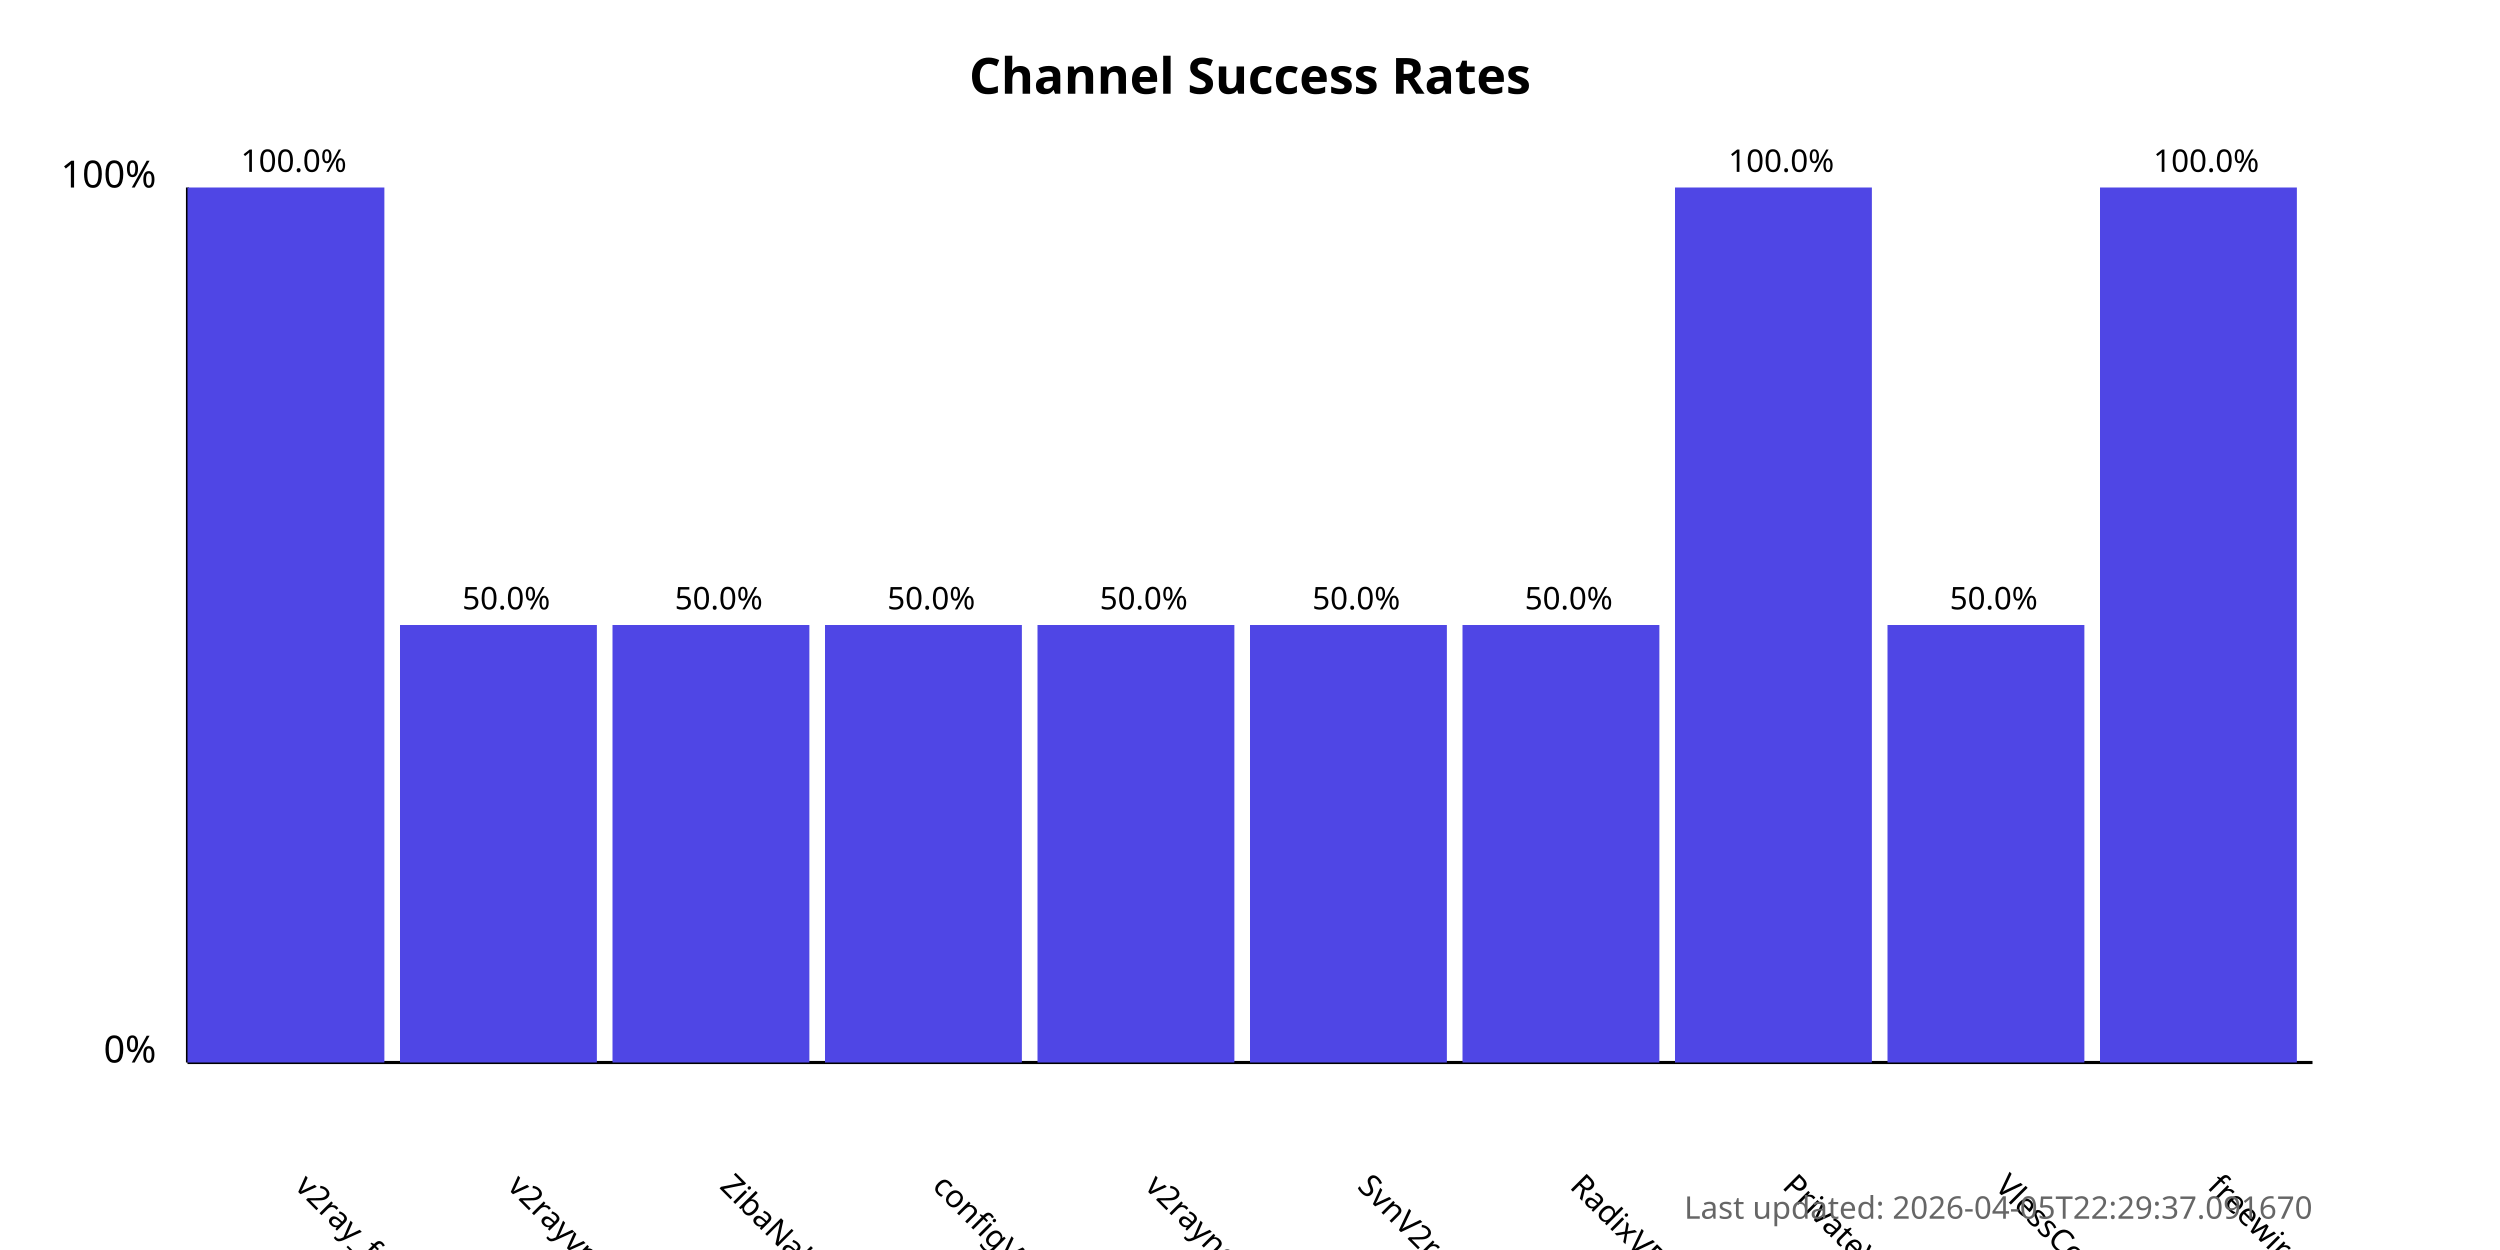
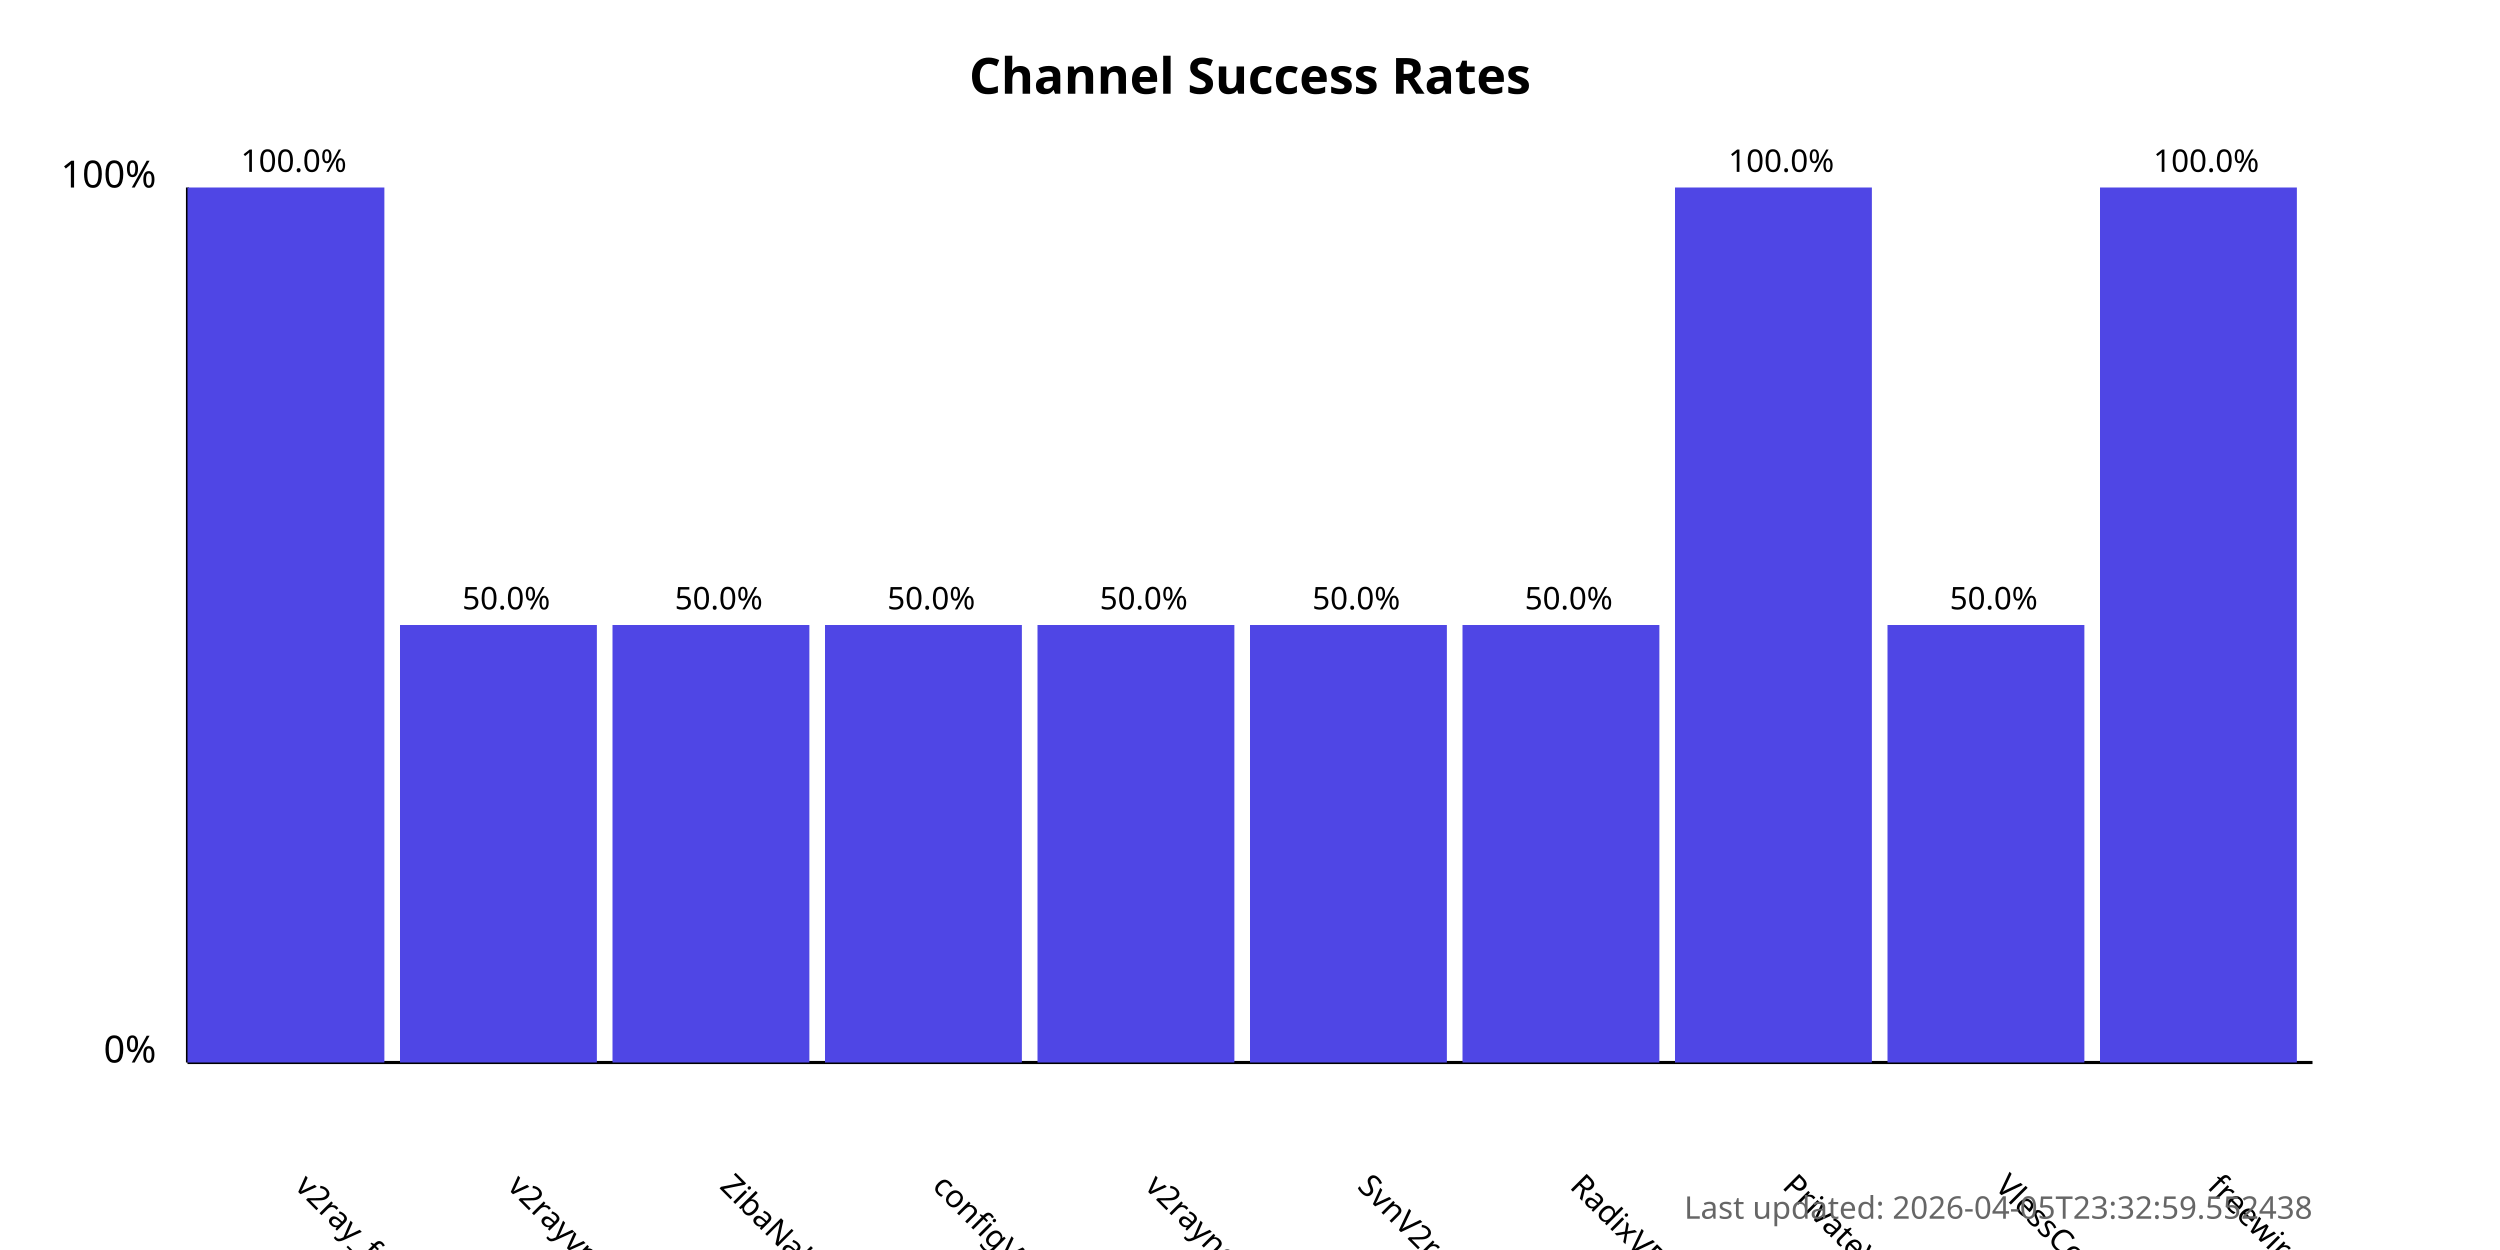
<svg xmlns="http://www.w3.org/2000/svg" width="800" height="400">
  <style>
            .chart-title { font: bold 16px sans-serif; }
            .axis-label { font: 12px sans-serif; }
            .tick-label { font: 10px sans-serif; }
            .bar { fill: #4f46e5; }
            .bar:hover { fill: #6366f1; }
            .timestamp { font: 10px sans-serif; fill: #666; }
        </style>
  <text x="400.0" y="30" text-anchor="middle" class="chart-title">
            Channel Success Rates
        </text>
  <line x1="60" y1="340" x2="60" y2="60" stroke="black" stroke-width="1" />
  <line x1="60" y1="340" x2="740" y2="340" stroke="black" stroke-width="1" />
  <text x="50" y="340" text-anchor="end" class="axis-label">0%</text>
  <text x="50" y="60" text-anchor="end" class="axis-label">100%</text>
  <g>
    <rect x="60" y="60.0" width="63.0" height="280.0" class="bar" />
    <text x="94.0" y="380" transform="rotate(45, 94.0, 380)" text-anchor="start" class="tick-label">
                v2ray_free_conf
            </text>
    <text x="94.0" y="55.0" text-anchor="middle" class="tick-label">
                100.0%
            </text>
  </g>
  <g>
    <rect x="128.0" y="200.0" width="63.0" height="140.0" class="bar" />
    <text x="162.0" y="380" transform="rotate(45, 162.0, 380)" text-anchor="start" class="tick-label">
                v2rayvpno
            </text>
    <text x="162.0" y="195.0" text-anchor="middle" class="tick-label">
                50.0%
            </text>
  </g>
  <g>
    <rect x="196.0" y="200.0" width="63.0" height="140.0" class="bar" />
    <text x="230.0" y="380" transform="rotate(45, 230.0, 380)" text-anchor="start" class="tick-label">
                ZibaNabz
            </text>
    <text x="230.0" y="195.0" text-anchor="middle" class="tick-label">
                50.0%
            </text>
  </g>
  <g>
    <rect x="264.0" y="200.0" width="63.0" height="140.0" class="bar" />
    <text x="298.0" y="380" transform="rotate(45, 298.0, 380)" text-anchor="start" class="tick-label">
                configV2rayForFree
            </text>
    <text x="298.0" y="195.0" text-anchor="middle" class="tick-label">
                50.0%
            </text>
  </g>
  <g>
    <rect x="332.0" y="200.0" width="63.0" height="140.0" class="bar" />
    <text x="366.0" y="380" transform="rotate(45, 366.0, 380)" text-anchor="start" class="tick-label">
                v2rayngvpn
            </text>
    <text x="366.0" y="195.0" text-anchor="middle" class="tick-label">
                50.0%
            </text>
  </g>
  <g>
    <rect x="400.0" y="200.0" width="63.0" height="140.0" class="bar" />
    <text x="434.0" y="380" transform="rotate(45, 434.0, 380)" text-anchor="start" class="tick-label">
                SvnV2ray
            </text>
    <text x="434.0" y="195.0" text-anchor="middle" class="tick-label">
                50.0%
            </text>
  </g>
  <g>
    <rect x="468.0" y="200.0" width="63.0" height="140.0" class="bar" />
    <text x="502.0" y="380" transform="rotate(45, 502.0, 380)" text-anchor="start" class="tick-label">
                RadixVPN
            </text>
    <text x="502.0" y="195.0" text-anchor="middle" class="tick-label">
                50.0%
            </text>
  </g>
  <g>
    <rect x="536.0" y="60.0" width="63.0" height="280.0" class="bar" />
    <text x="570.0" y="380" transform="rotate(45, 570.0, 380)" text-anchor="start" class="tick-label">
                PrivateVPNs
            </text>
    <text x="570.0" y="55.0" text-anchor="middle" class="tick-label">
                100.0%
            </text>
  </g>
  <g>
    <rect x="604.0" y="200.0" width="63.0" height="140.0" class="bar" />
    <text x="638.0" y="380" transform="rotate(45, 638.0, 380)" text-anchor="start" class="tick-label">
                VlessConfig
            </text>
    <text x="638.0" y="195.0" text-anchor="middle" class="tick-label">
                50.0%
            </text>
  </g>
  <g>
    <rect x="672.0" y="60.0" width="63.0" height="280.0" class="bar" />
    <text x="706.0" y="380" transform="rotate(45, 706.0, 380)" text-anchor="start" class="tick-label">
                freewireguard
            </text>
    <text x="706.0" y="55.0" text-anchor="middle" class="tick-label">
                100.0%
            </text>
  </g>
  <text x="740" y="390" text-anchor="end" class="timestamp">
-             Last updated: 2026-04-05T22:29:37.091670
+             Last updated: 2026-04-05T23:32:59.552438
        </text>
</svg>
